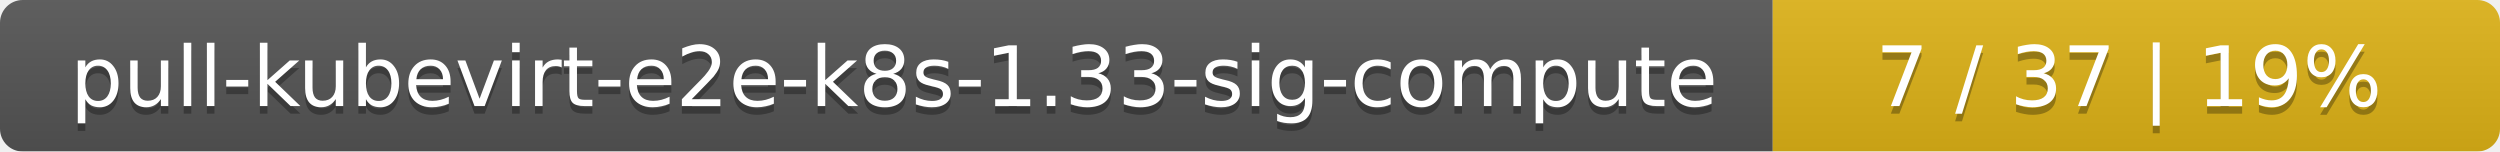
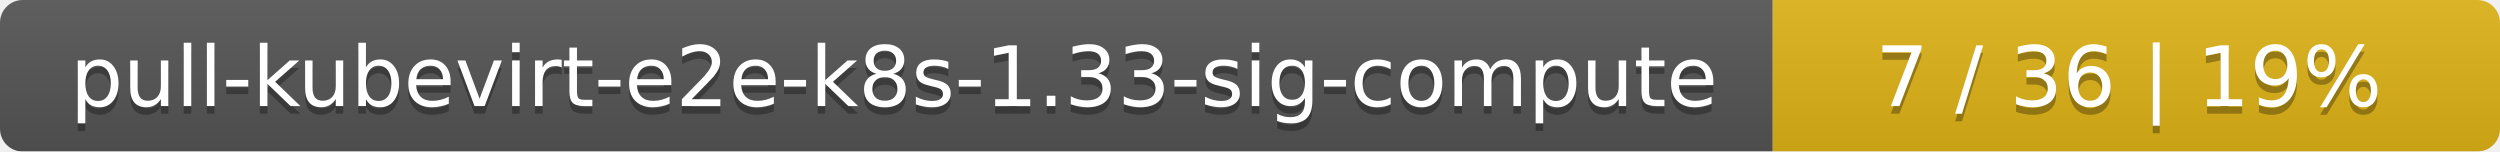
<svg xmlns="http://www.w3.org/2000/svg" width="330" height="20">
  <linearGradient id="smooth" x2="0" y2="100%">
    <stop offset="0" stop-color="#bbb" stop-opacity=".1" />
    <stop offset="1" stop-opacity=".1" />
  </linearGradient>
  <mask id="round">
    <rect width="330" height="20" rx="3" fill="#fff" />
  </mask>
  <g mask="url(#round)">
    <rect width="234" height="20" fill="#555" />
    <rect x="234" width="96" height="20" fill="#dfb317" />
    <rect width="330" height="20" fill="url(#smooth)" />
  </g>
  <g fill="#fff" text-anchor="middle" font-family="DejaVu Sans,Verdana,Geneva,sans-serif" font-size="11">
    <text x="118" y="15" fill="#010101" fill-opacity=".3">pull-kubevirt-e2e-k8s-1.33-sig-compute</text>
    <text x="118" y="14">pull-kubevirt-e2e-k8s-1.33-sig-compute</text>
-     <text x="281" y="15" fill="#010101" fill-opacity=".3">7 / 37    |    19%</text>
-     <text x="281" y="14">7 / 37    |    19%</text>
+     <text x="281" y="15" fill="#010101" fill-opacity=".3">7 / 36    |    19%</text>
+     <text x="281" y="14">7 / 36    |    19%</text>
  </g>
</svg>
